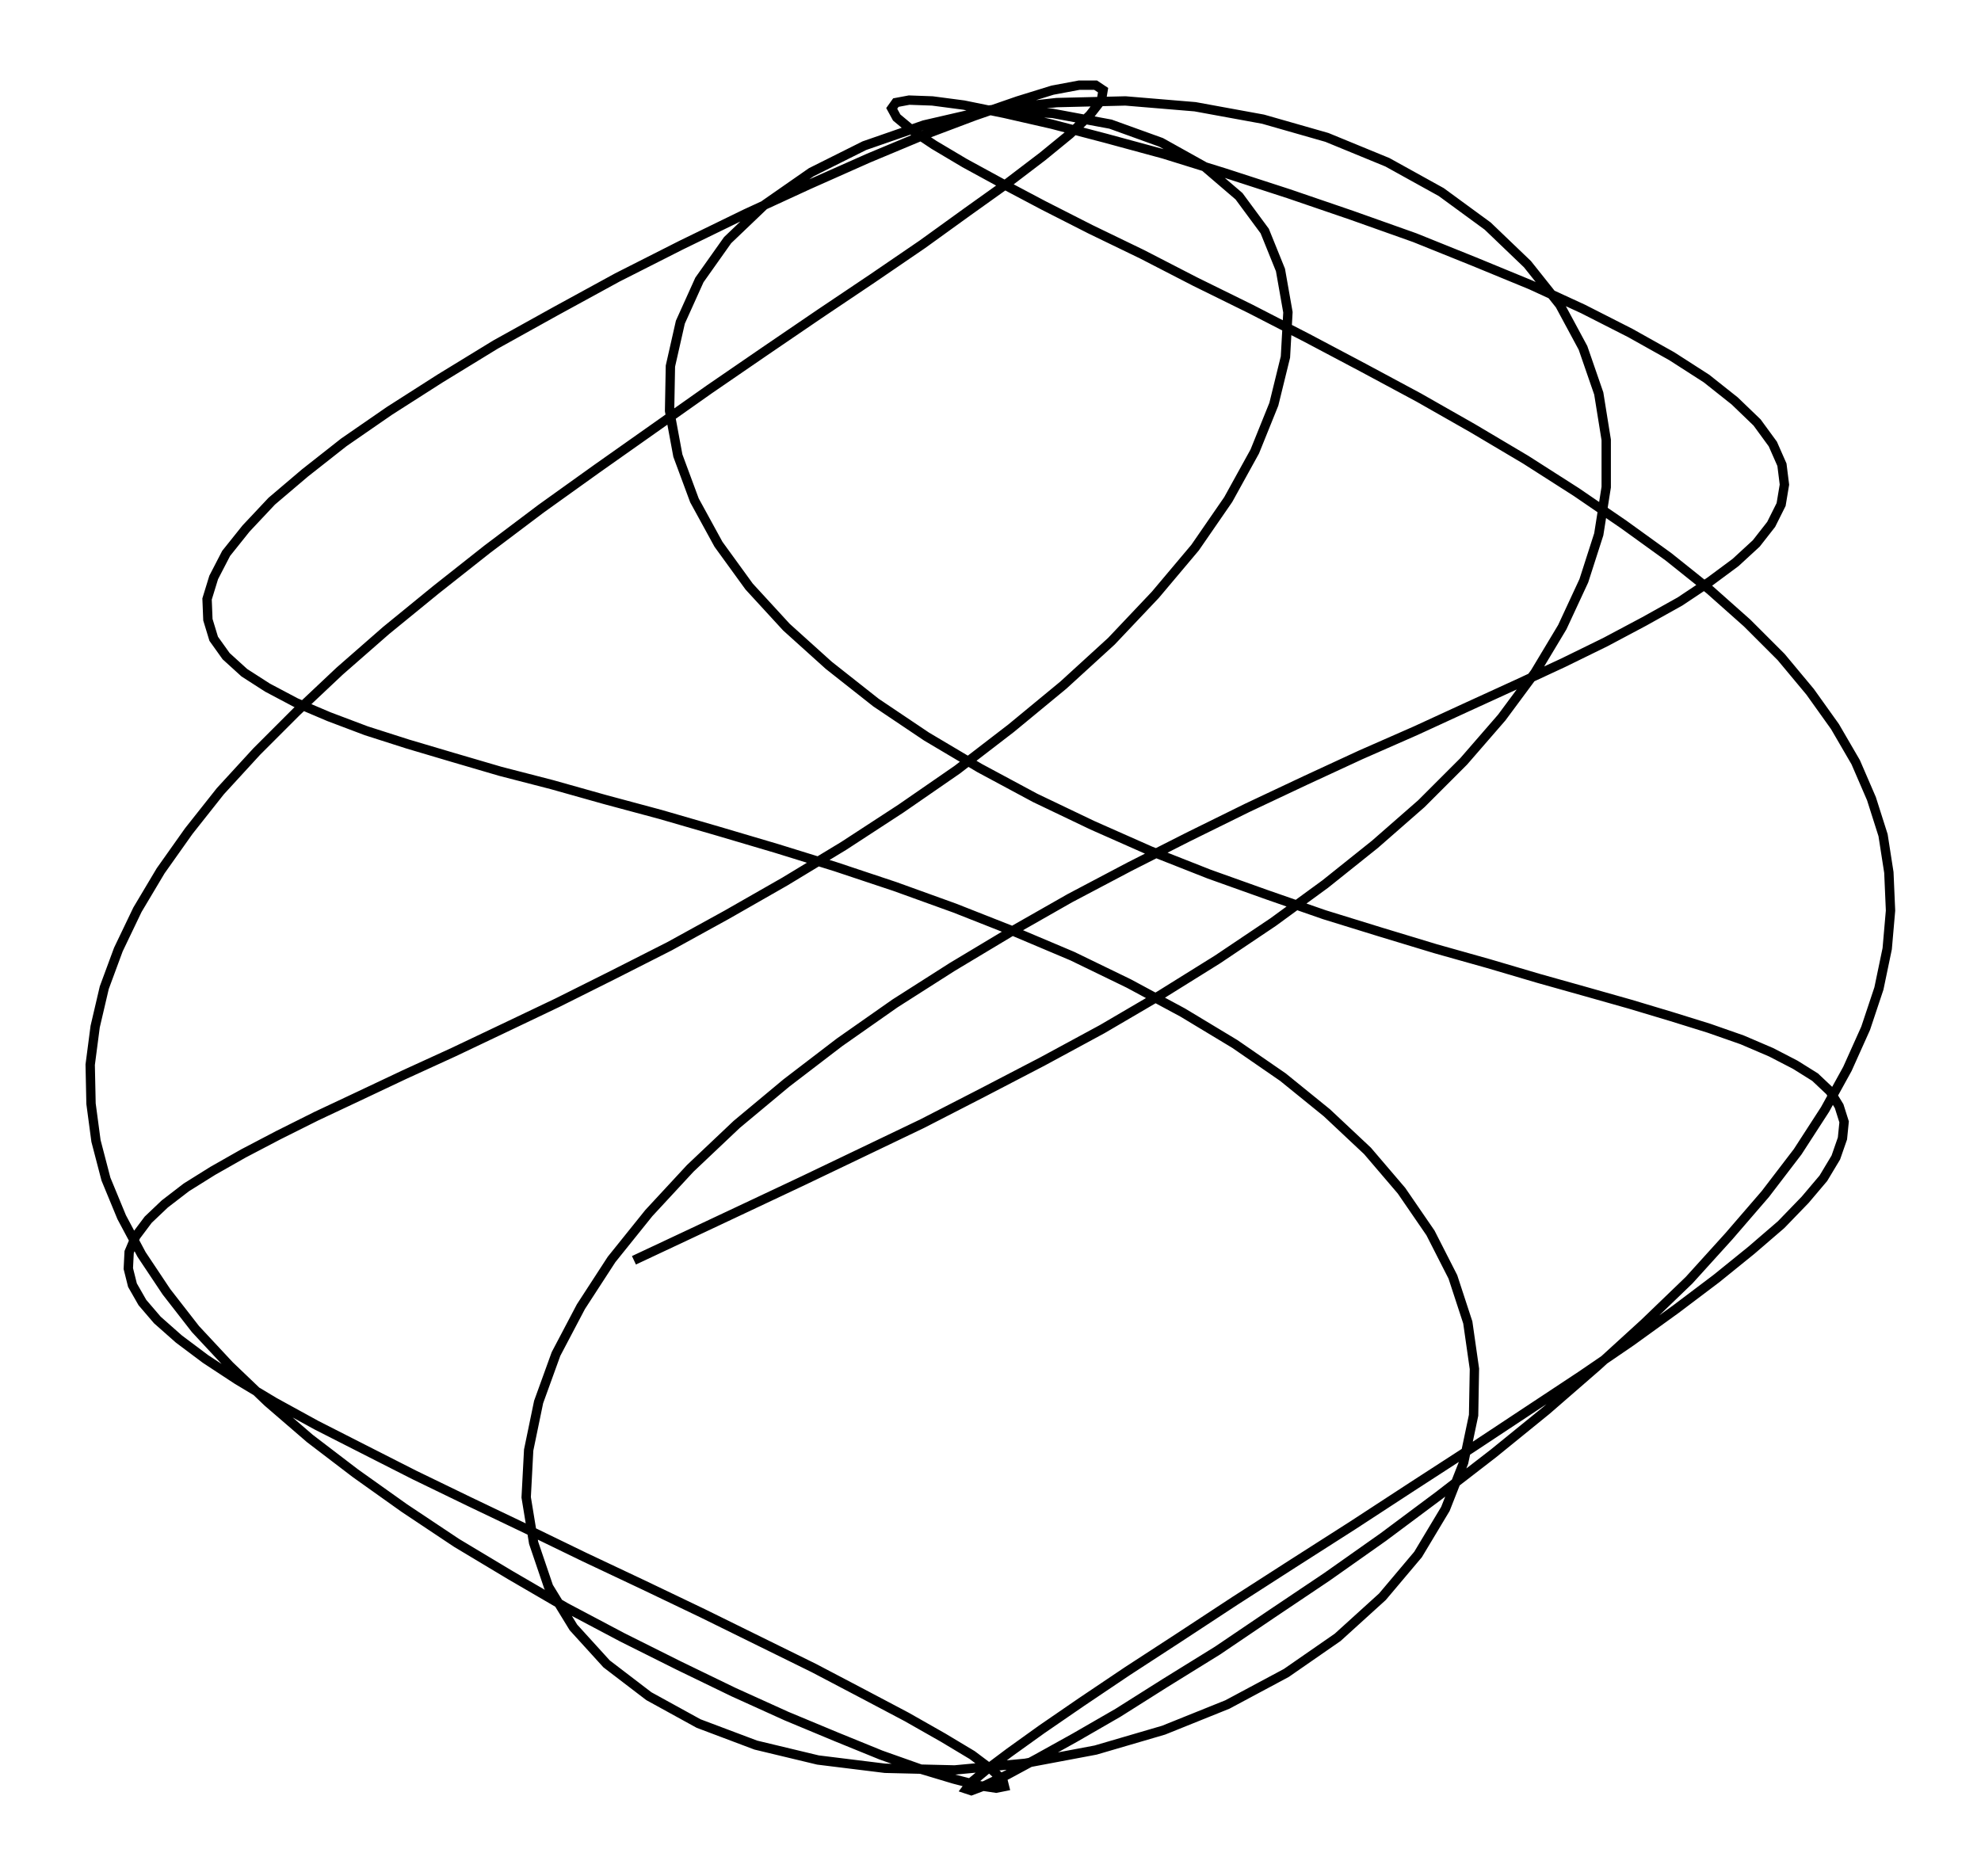
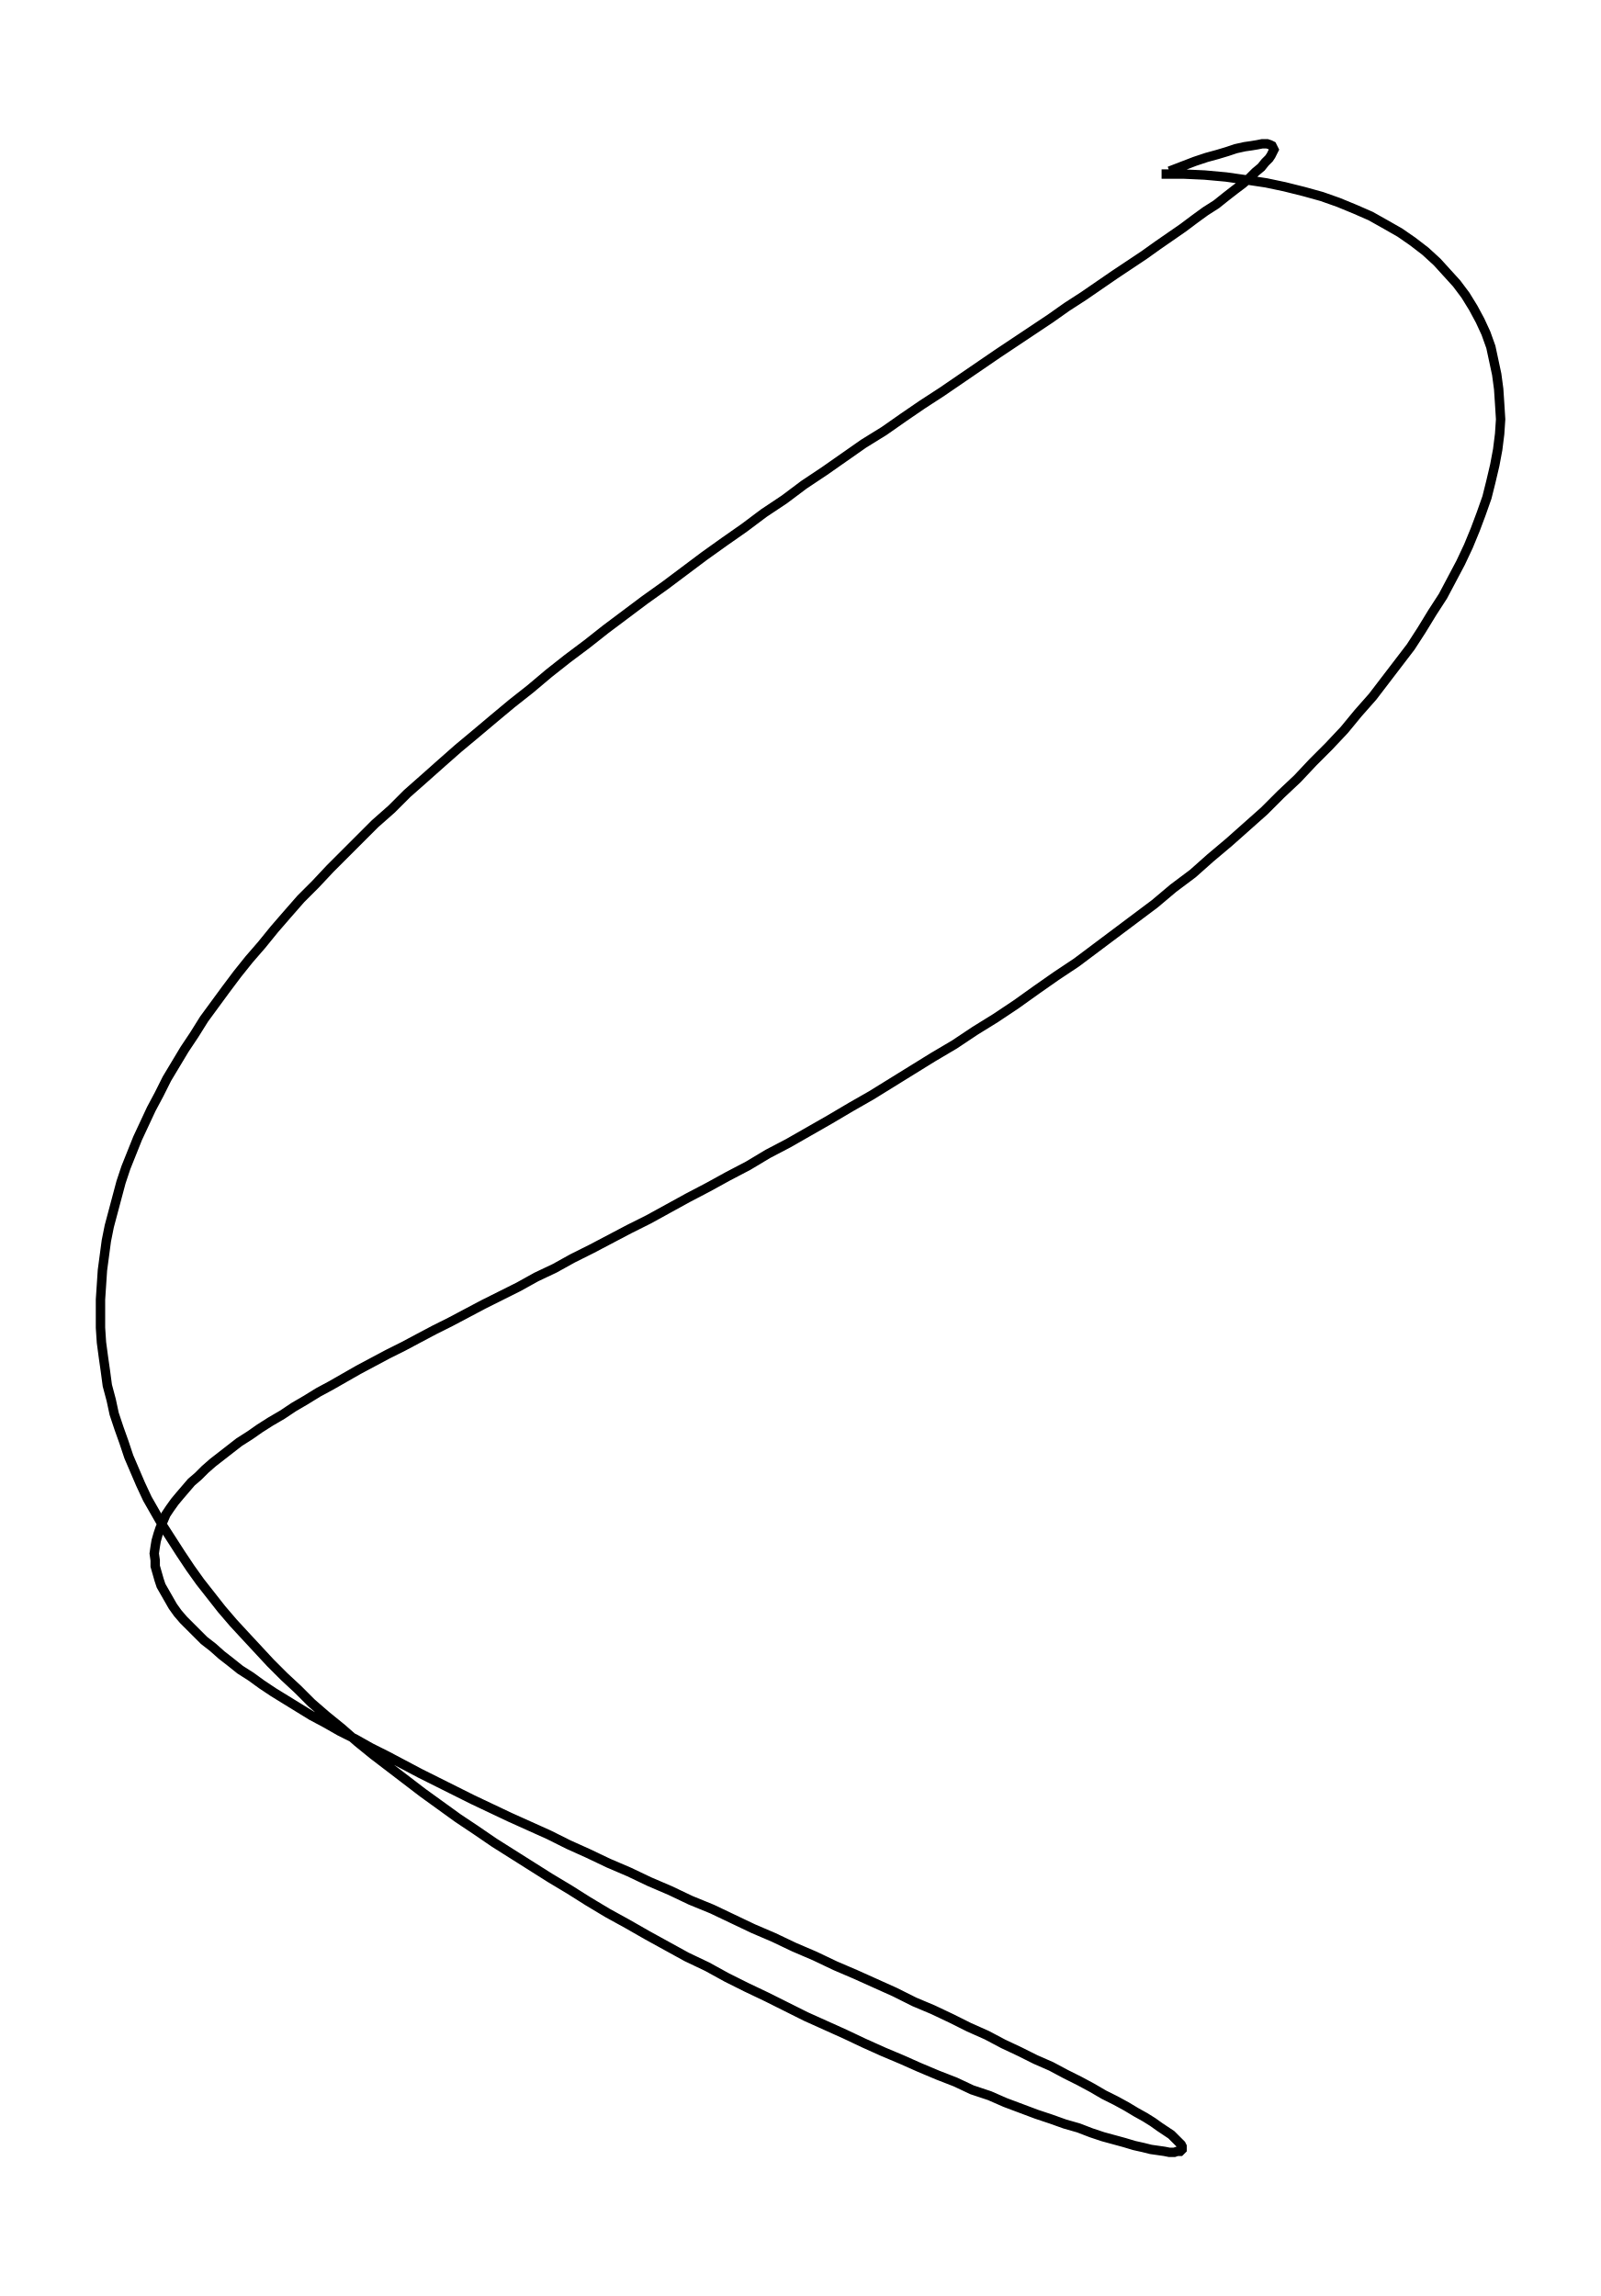
- <svg xmlns="http://www.w3.org/2000/svg" width="105.6" height="100.0" viewBox="-57.720 -54.942 115.554 110.000">
-   <g fill="none" stroke="black" stroke-width="0.01%" transform="translate(0, 0.1157) scale(48.6032, -48.6032)">
-     <polyline points="0.000,1.000 0.076,0.996 0.146,0.983 0.207,0.961 0.259,0.932 0.301,0.896 0.332,0.854 0.351,0.807 0.360,0.756 0.357,0.702 0.343,0.645 0.320,0.588 0.288,0.530 0.248,0.472 0.200,0.415 0.147,0.359 0.089,0.306 0.026,0.254 -0.039,0.204 -0.107,0.157 -0.176,0.112 -0.247,0.069 -0.317,0.029 -0.386,-0.009 -0.455,-0.044 -0.521,-0.077 -0.586,-0.108 -0.647,-0.137 -0.706,-0.164 -0.761,-0.190 -0.812,-0.214 -0.858,-0.237 -0.900,-0.259 -0.937,-0.280 -0.969,-0.300 -0.995,-0.320 -1.015,-0.339 -1.030,-0.359 -1.038,-0.378 -1.039,-0.398 -1.034,-0.418 -1.022,-0.439 -1.004,-0.460 -0.978,-0.483 -0.946,-0.507 -0.908,-0.532 -0.863,-0.559 -0.812,-0.587 -0.755,-0.616 -0.694,-0.647 -0.628,-0.679 -0.559,-0.712 -0.489,-0.746 -0.417,-0.780 -0.346,-0.814 -0.277,-0.848 -0.212,-0.880 -0.153,-0.911 -0.100,-0.939 -0.056,-0.964 -0.021,-0.985 0.003,-1.003 0.016,-1.015 0.018,-1.023 0.008,-1.025 -0.012,-1.022 -0.043,-1.014 -0.083,-1.002 -0.131,-0.985 -0.185,-0.963 -0.245,-0.938 -0.309,-0.909 -0.375,-0.877 -0.443,-0.843 -0.511,-0.807 -0.578,-0.768 -0.643,-0.729 -0.706,-0.687 -0.765,-0.645 -0.820,-0.603 -0.871,-0.559 -0.917,-0.515 -0.958,-0.471 -0.993,-0.426 -1.023,-0.381 -1.047,-0.336 -1.066,-0.290 -1.078,-0.244 -1.084,-0.199 -1.085,-0.152 -1.079,-0.106 -1.068,-0.059 -1.051,-0.013 -1.028,0.035 -1.000,0.082 -0.966,0.130 -0.928,0.178 -0.884,0.226 -0.836,0.274 -0.784,0.323 -0.728,0.372 -0.668,0.421 -0.606,0.470 -0.541,0.519 -0.474,0.567 -0.406,0.615 -0.338,0.663 -0.271,0.709 -0.205,0.754 -0.141,0.797 -0.081,0.838 -0.027,0.877 0.022,0.912 0.064,0.944 0.097,0.971 0.121,0.994 0.135,1.012 0.137,1.024 0.128,1.030 0.108,1.030 0.076,1.024 0.034,1.011 -0.018,0.993 -0.079,0.970 -0.146,0.942 -0.218,0.910 -0.294,0.875 -0.372,0.837 -0.449,0.798 -0.524,0.757 -0.596,0.717 -0.663,0.676 -0.724,0.637 -0.779,0.599 -0.826,0.562 -0.866,0.528 -0.897,0.495 -0.921,0.465 -0.936,0.436 -0.944,0.410 -0.943,0.385 -0.936,0.362 -0.921,0.341 -0.899,0.321 -0.871,0.303 -0.837,0.285 -0.797,0.268 -0.752,0.251 -0.702,0.235 -0.648,0.219 -0.590,0.202 -0.528,0.186 -0.464,0.168 -0.397,0.150 -0.328,0.130 -0.257,0.109 -0.186,0.087 -0.114,0.063 -0.042,0.037 0.029,0.009 0.100,-0.021 0.168,-0.054 0.233,-0.089 0.296,-0.127 0.354,-0.167 0.407,-0.210 0.456,-0.256 0.497,-0.304 0.532,-0.355 0.559,-0.408 0.577,-0.463 0.585,-0.519 0.584,-0.575 0.572,-0.632 0.550,-0.688 0.517,-0.743 0.474,-0.794 0.420,-0.843 0.358,-0.886 0.287,-0.924 0.210,-0.955 0.128,-0.979 0.043,-0.995 -0.042,-1.003 -0.126,-1.001 -0.207,-0.991 -0.282,-0.973 -0.351,-0.947 -0.411,-0.914 -0.462,-0.875 -0.502,-0.831 -0.532,-0.782 -0.550,-0.729 -0.559,-0.674 -0.556,-0.617 -0.544,-0.559 -0.523,-0.501 -0.493,-0.444 -0.456,-0.387 -0.411,-0.331 -0.361,-0.277 -0.305,-0.224 -0.245,-0.174 -0.181,-0.125 -0.114,-0.078 -0.045,-0.034 0.025,0.008 0.097,0.049 0.169,0.087 0.240,0.123 0.311,0.158 0.381,0.191 0.448,0.222 0.514,0.251 0.577,0.280 0.636,0.307 0.692,0.333 0.743,0.358 0.790,0.383 0.833,0.407 0.869,0.431 0.900,0.454 0.925,0.477 0.943,0.500 0.955,0.524 0.959,0.548 0.956,0.572 0.945,0.597 0.926,0.623 0.899,0.649 0.865,0.676 0.823,0.703 0.773,0.731 0.716,0.760 0.653,0.789 0.585,0.817 0.513,0.846 0.437,0.873 0.361,0.899 0.284,0.924 0.210,0.947 0.140,0.966 0.075,0.983 0.018,0.996 -0.031,1.006 -0.069,1.011 -0.097,1.012 -0.113,1.009 -0.118,1.002 -0.112,0.991 -0.094,0.976 -0.067,0.958 -0.030,0.936 0.014,0.912 0.065,0.885 0.122,0.856 0.184,0.826 0.248,0.793 0.315,0.760 0.383,0.725 0.451,0.689 0.518,0.653 0.583,0.616 0.647,0.578 0.708,0.539 0.765,0.500 0.819,0.461 0.869,0.421 0.914,0.381 0.955,0.340 0.990,0.298 1.020,0.256 1.045,0.213 1.064,0.169 1.078,0.125 1.085,0.080 1.087,0.034 1.083,-0.012 1.073,-0.060 1.057,-0.108 1.035,-0.157 1.008,-0.206 0.975,-0.257 0.936,-0.308 0.892,-0.359 0.844,-0.412 0.790,-0.464 0.733,-0.516 0.672,-0.569 0.608,-0.621 0.542,-0.672 0.475,-0.722 0.407,-0.770 0.340,-0.815 0.275,-0.859 0.212,-0.898 0.155,-0.934 0.103,-0.964 0.058,-0.989 0.021,-1.009 -0.006,-1.022 -0.022,-1.028 -0.028,-1.026 -0.022,-1.018 -0.004,-1.003 0.024,-0.982 0.063,-0.954 0.111,-0.921 0.166,-0.884 0.229,-0.843 0.296,-0.799 0.366,-0.754 0.438,-0.708 0.510,-0.661 0.581,-0.615 0.649,-0.570 0.714,-0.527 0.774,-0.486 0.828,-0.447 0.877,-0.410 0.919,-0.376 0.955,-0.345 0.984,-0.315 1.006,-0.289 1.021,-0.264 1.029,-0.241 1.031,-0.221 1.025,-0.202 1.014,-0.184 0.996,-0.167 0.972,-0.152 0.943,-0.137 0.908,-0.122 0.868,-0.108 0.823,-0.094 0.773,-0.079 0.720,-0.064 0.663,-0.048 0.602,-0.030 0.538,-0.012 0.472,0.008 0.404,0.029 0.335,0.053 0.265,0.078 0.194,0.106 0.124,0.137 0.055,0.170 -0.012,0.206 -0.076,0.244 -0.137,0.285 -0.194,0.330 -0.245,0.376 -0.290,0.425 -0.327,0.476 -0.356,0.529 -0.376,0.583 -0.386,0.637 -0.385,0.691 -0.373,0.744 -0.350,0.795 -0.316,0.843 -0.271,0.886 -0.215,0.925 -0.151,0.957 -0.079,0.982 -0.001,1.000 0.081,1.009 0.164,1.011 0.248,1.004 0.330,0.989 0.407,0.967 0.480,0.937 0.545,0.901 0.601,0.860 0.649,0.814 0.688,0.765 0.716,0.713 0.735,0.658 0.744,0.602 0.744,0.545 0.735,0.488 0.717,0.432 0.691,0.376 0.658,0.321 0.618,0.267 0.572,0.214 0.521,0.163 0.465,0.114 0.405,0.066 0.342,0.020 0.275,-0.025 0.206,-0.068 0.136,-0.109 0.064,-0.148 -0.009,-0.186 -0.081,-0.223 -0.154,-0.258 -0.225,-0.292 -0.295,-0.325 -0.363,-0.357 -0.429,-0.388" />
+ <svg xmlns="http://www.w3.org/2000/svg" width="69.7" height="100.0" viewBox="-57.841 -54.852 79.699 110.000">
+   <g fill="none" stroke="black" stroke-width="0.01%" transform="translate(0, 0.2969) scale(48.6532, -48.6532)">
+     <polyline points="0.000,1.000 0.022,1.000 0.044,0.999 0.066,0.997 0.087,0.994 0.107,0.991 0.126,0.987 0.146,0.982 0.164,0.977 0.181,0.971 0.198,0.964 0.214,0.957 0.230,0.948 0.244,0.940 0.257,0.931 0.270,0.921 0.282,0.910 0.292,0.899 0.302,0.888 0.311,0.876 0.319,0.863 0.326,0.850 0.332,0.837 0.337,0.823 0.340,0.809 0.343,0.795 0.345,0.780 0.346,0.765 0.347,0.749 0.346,0.734 0.344,0.718 0.341,0.702 0.337,0.685 0.333,0.669 0.327,0.652 0.321,0.636 0.314,0.619 0.306,0.602 0.297,0.585 0.288,0.568 0.277,0.551 0.266,0.533 0.255,0.516 0.242,0.499 0.229,0.482 0.216,0.465 0.201,0.448 0.187,0.431 0.171,0.414 0.155,0.398 0.139,0.381 0.122,0.365 0.105,0.348 0.087,0.332 0.069,0.316 0.050,0.300 0.032,0.284 0.012,0.269 -0.007,0.253 -0.027,0.238 -0.047,0.223 -0.067,0.208 -0.087,0.193 -0.108,0.179 -0.128,0.165 -0.149,0.150 -0.170,0.136 -0.191,0.123 -0.212,0.109 -0.234,0.096 -0.255,0.083 -0.276,0.070 -0.297,0.057 -0.318,0.045 -0.340,0.032 -0.361,0.020 -0.382,0.008 -0.403,-0.003 -0.423,-0.015 -0.444,-0.026 -0.464,-0.037 -0.485,-0.048 -0.505,-0.059 -0.525,-0.070 -0.545,-0.080 -0.564,-0.090 -0.583,-0.100 -0.603,-0.110 -0.621,-0.120 -0.640,-0.129 -0.658,-0.139 -0.676,-0.148 -0.694,-0.157 -0.711,-0.166 -0.728,-0.175 -0.744,-0.183 -0.761,-0.192 -0.776,-0.200 -0.792,-0.208 -0.807,-0.216 -0.822,-0.224 -0.836,-0.232 -0.850,-0.240 -0.863,-0.247 -0.876,-0.255 -0.888,-0.262 -0.900,-0.270 -0.912,-0.277 -0.923,-0.284 -0.933,-0.291 -0.944,-0.298 -0.953,-0.305 -0.962,-0.312 -0.971,-0.319 -0.979,-0.326 -0.986,-0.333 -0.993,-0.339 -0.999,-0.346 -1.005,-0.353 -1.010,-0.359 -1.015,-0.366 -1.019,-0.372 -1.022,-0.379 -1.025,-0.386 -1.027,-0.392 -1.029,-0.399 -1.030,-0.405 -1.031,-0.412 -1.030,-0.419 -1.030,-0.425 -1.028,-0.432 -1.026,-0.439 -1.024,-0.445 -1.020,-0.452 -1.016,-0.459 -1.012,-0.466 -1.007,-0.473 -1.001,-0.480 -0.994,-0.487 -0.987,-0.494 -0.980,-0.501 -0.971,-0.508 -0.962,-0.516 -0.953,-0.523 -0.943,-0.531 -0.932,-0.538 -0.921,-0.546 -0.909,-0.554 -0.896,-0.562 -0.883,-0.570 -0.870,-0.578 -0.855,-0.586 -0.841,-0.594 -0.825,-0.602 -0.809,-0.611 -0.793,-0.619 -0.776,-0.628 -0.759,-0.637 -0.741,-0.646 -0.723,-0.655 -0.705,-0.664 -0.686,-0.673 -0.667,-0.682 -0.647,-0.691 -0.627,-0.700 -0.607,-0.710 -0.587,-0.719 -0.566,-0.729 -0.545,-0.738 -0.524,-0.748 -0.503,-0.757 -0.482,-0.767 -0.460,-0.776 -0.439,-0.786 -0.418,-0.796 -0.397,-0.805 -0.376,-0.815 -0.355,-0.824 -0.334,-0.834 -0.313,-0.843 -0.293,-0.852 -0.273,-0.861 -0.253,-0.871 -0.234,-0.879 -0.215,-0.888 -0.197,-0.897 -0.179,-0.905 -0.162,-0.914 -0.145,-0.922 -0.129,-0.930 -0.113,-0.937 -0.098,-0.945 -0.084,-0.952 -0.071,-0.959 -0.059,-0.966 -0.047,-0.972 -0.036,-0.978 -0.026,-0.984 -0.017,-0.989 -0.009,-0.994 -0.002,-0.999 0.004,-1.003 0.010,-1.007 0.014,-1.011 0.017,-1.014 0.020,-1.017 0.021,-1.019 0.021,-1.021 0.021,-1.022 0.019,-1.024 0.016,-1.024 0.013,-1.025 0.008,-1.025 0.003,-1.024 -0.004,-1.023 -0.011,-1.022 -0.019,-1.020 -0.028,-1.018 -0.038,-1.015 -0.049,-1.012 -0.060,-1.009 -0.072,-1.005 -0.085,-1.000 -0.099,-0.996 -0.113,-0.991 -0.128,-0.986 -0.144,-0.980 -0.160,-0.974 -0.176,-0.967 -0.194,-0.961 -0.211,-0.953 -0.229,-0.946 -0.248,-0.938 -0.266,-0.930 -0.285,-0.922 -0.305,-0.913 -0.324,-0.904 -0.344,-0.895 -0.364,-0.886 -0.384,-0.876 -0.404,-0.866 -0.425,-0.856 -0.445,-0.846 -0.465,-0.835 -0.486,-0.825 -0.506,-0.814 -0.526,-0.803 -0.547,-0.791 -0.567,-0.780 -0.587,-0.768 -0.606,-0.756 -0.626,-0.744 -0.645,-0.732 -0.664,-0.720 -0.683,-0.708 -0.702,-0.695 -0.720,-0.683 -0.738,-0.670 -0.756,-0.657 -0.773,-0.644 -0.790,-0.631 -0.807,-0.618 -0.823,-0.605 -0.839,-0.591 -0.855,-0.578 -0.870,-0.565 -0.884,-0.551 -0.898,-0.538 -0.912,-0.524 -0.925,-0.510 -0.938,-0.496 -0.950,-0.483 -0.962,-0.469 -0.973,-0.455 -0.984,-0.441 -0.994,-0.427 -1.004,-0.412 -1.013,-0.398 -1.022,-0.384 -1.030,-0.370 -1.038,-0.356 -1.045,-0.341 -1.051,-0.327 -1.057,-0.313 -1.062,-0.298 -1.067,-0.284 -1.072,-0.269 -1.075,-0.255 -1.079,-0.240 -1.081,-0.225 -1.083,-0.211 -1.085,-0.196 -1.086,-0.181 -1.086,-0.166 -1.086,-0.152 -1.085,-0.137 -1.084,-0.122 -1.082,-0.107 -1.080,-0.092 -1.077,-0.077 -1.073,-0.062 -1.069,-0.047 -1.065,-0.032 -1.060,-0.017 -1.054,-0.002 -1.048,0.013 -1.041,0.028 -1.034,0.043 -1.026,0.058 -1.018,0.074 -1.009,0.089 -1.000,0.104 -0.990,0.119 -0.980,0.135 -0.969,0.150 -0.958,0.165 -0.946,0.181 -0.934,0.196 -0.921,0.211 -0.908,0.227 -0.895,0.242 -0.881,0.258 -0.866,0.273 -0.851,0.289 -0.836,0.304 -0.821,0.319 -0.805,0.335 -0.788,0.350 -0.772,0.366 -0.755,0.381 -0.737,0.397 -0.720,0.412 -0.702,0.427 -0.683,0.443 -0.665,0.458 -0.646,0.473 -0.627,0.489 -0.608,0.504 -0.588,0.519 -0.569,0.534 -0.549,0.549 -0.529,0.564 -0.508,0.579 -0.488,0.594 -0.468,0.609 -0.447,0.624 -0.427,0.638 -0.407,0.653 -0.386,0.667 -0.366,0.682 -0.345,0.696 -0.325,0.710 -0.305,0.724 -0.284,0.737 -0.264,0.751 -0.245,0.764 -0.225,0.777 -0.206,0.790 -0.187,0.803 -0.168,0.816 -0.150,0.828 -0.132,0.840 -0.114,0.852 -0.097,0.864 -0.080,0.875 -0.064,0.886 -0.048,0.897 -0.033,0.907 -0.018,0.917 -0.004,0.927 0.009,0.936 0.022,0.945 0.034,0.954 0.045,0.962 0.056,0.969 0.066,0.977 0.075,0.984 0.083,0.990 0.090,0.996 0.096,1.002 0.102,1.007 0.106,1.012 0.110,1.016 0.112,1.019 0.114,1.023 0.115,1.025 0.114,1.027 0.113,1.029 0.111,1.030 0.108,1.031 0.103,1.031 0.098,1.030 0.092,1.029 0.085,1.028 0.076,1.026 0.067,1.023 0.057,1.020 0.046,1.017 0.034,1.013 0.021,1.008 0.008,1.003" />
  </g>
</svg>
